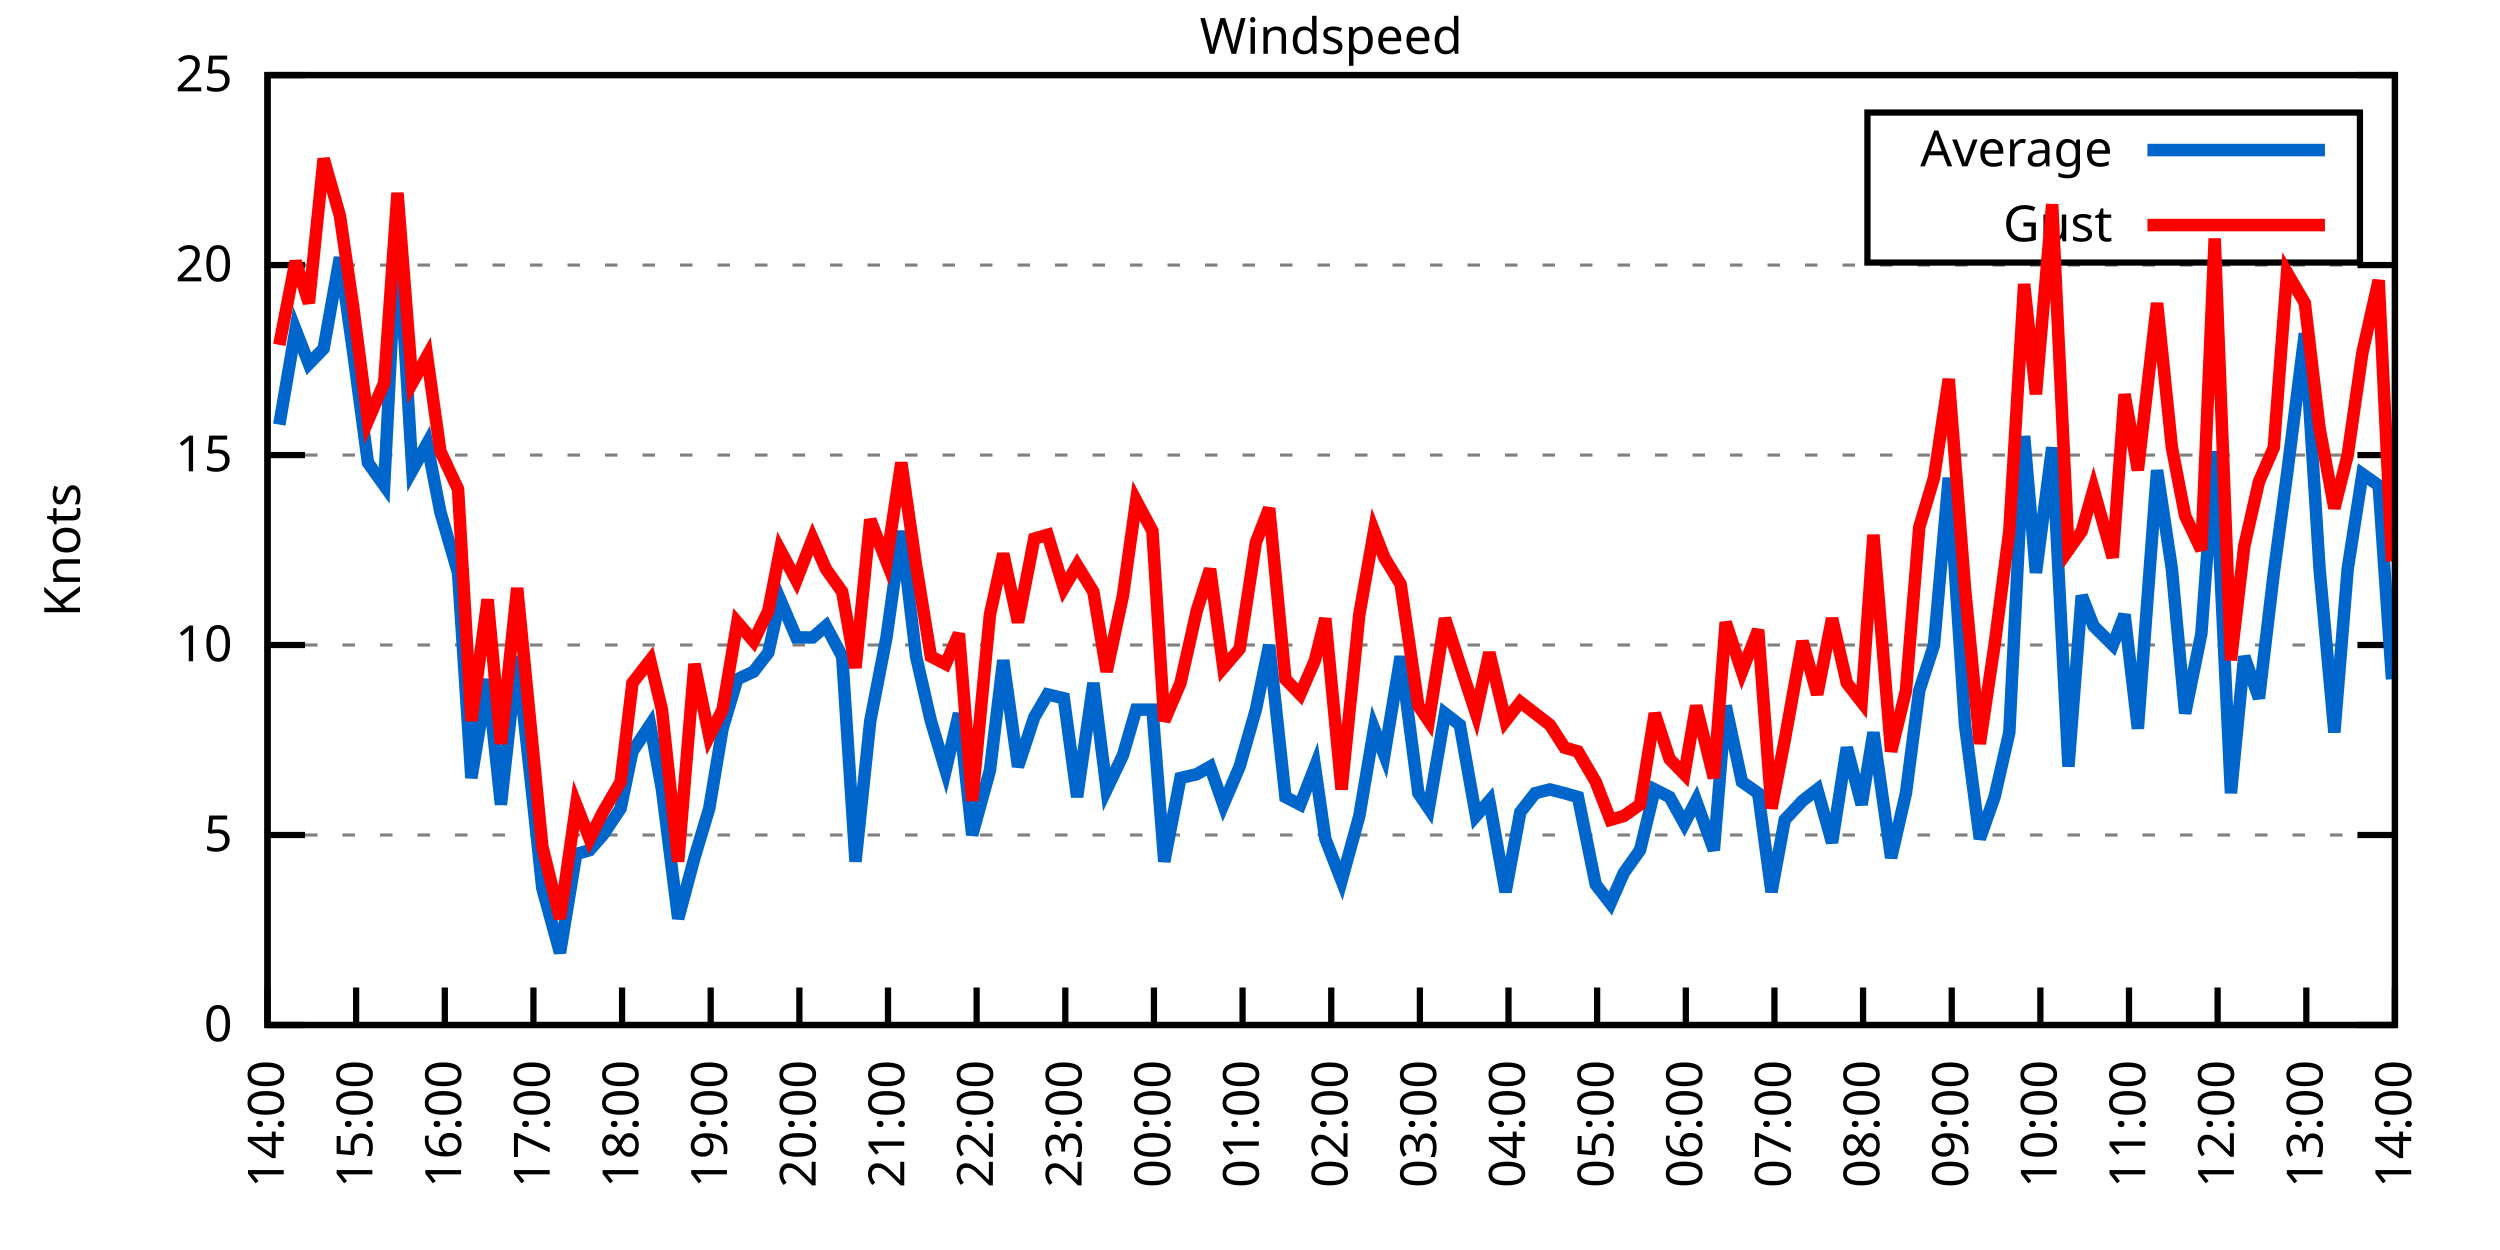
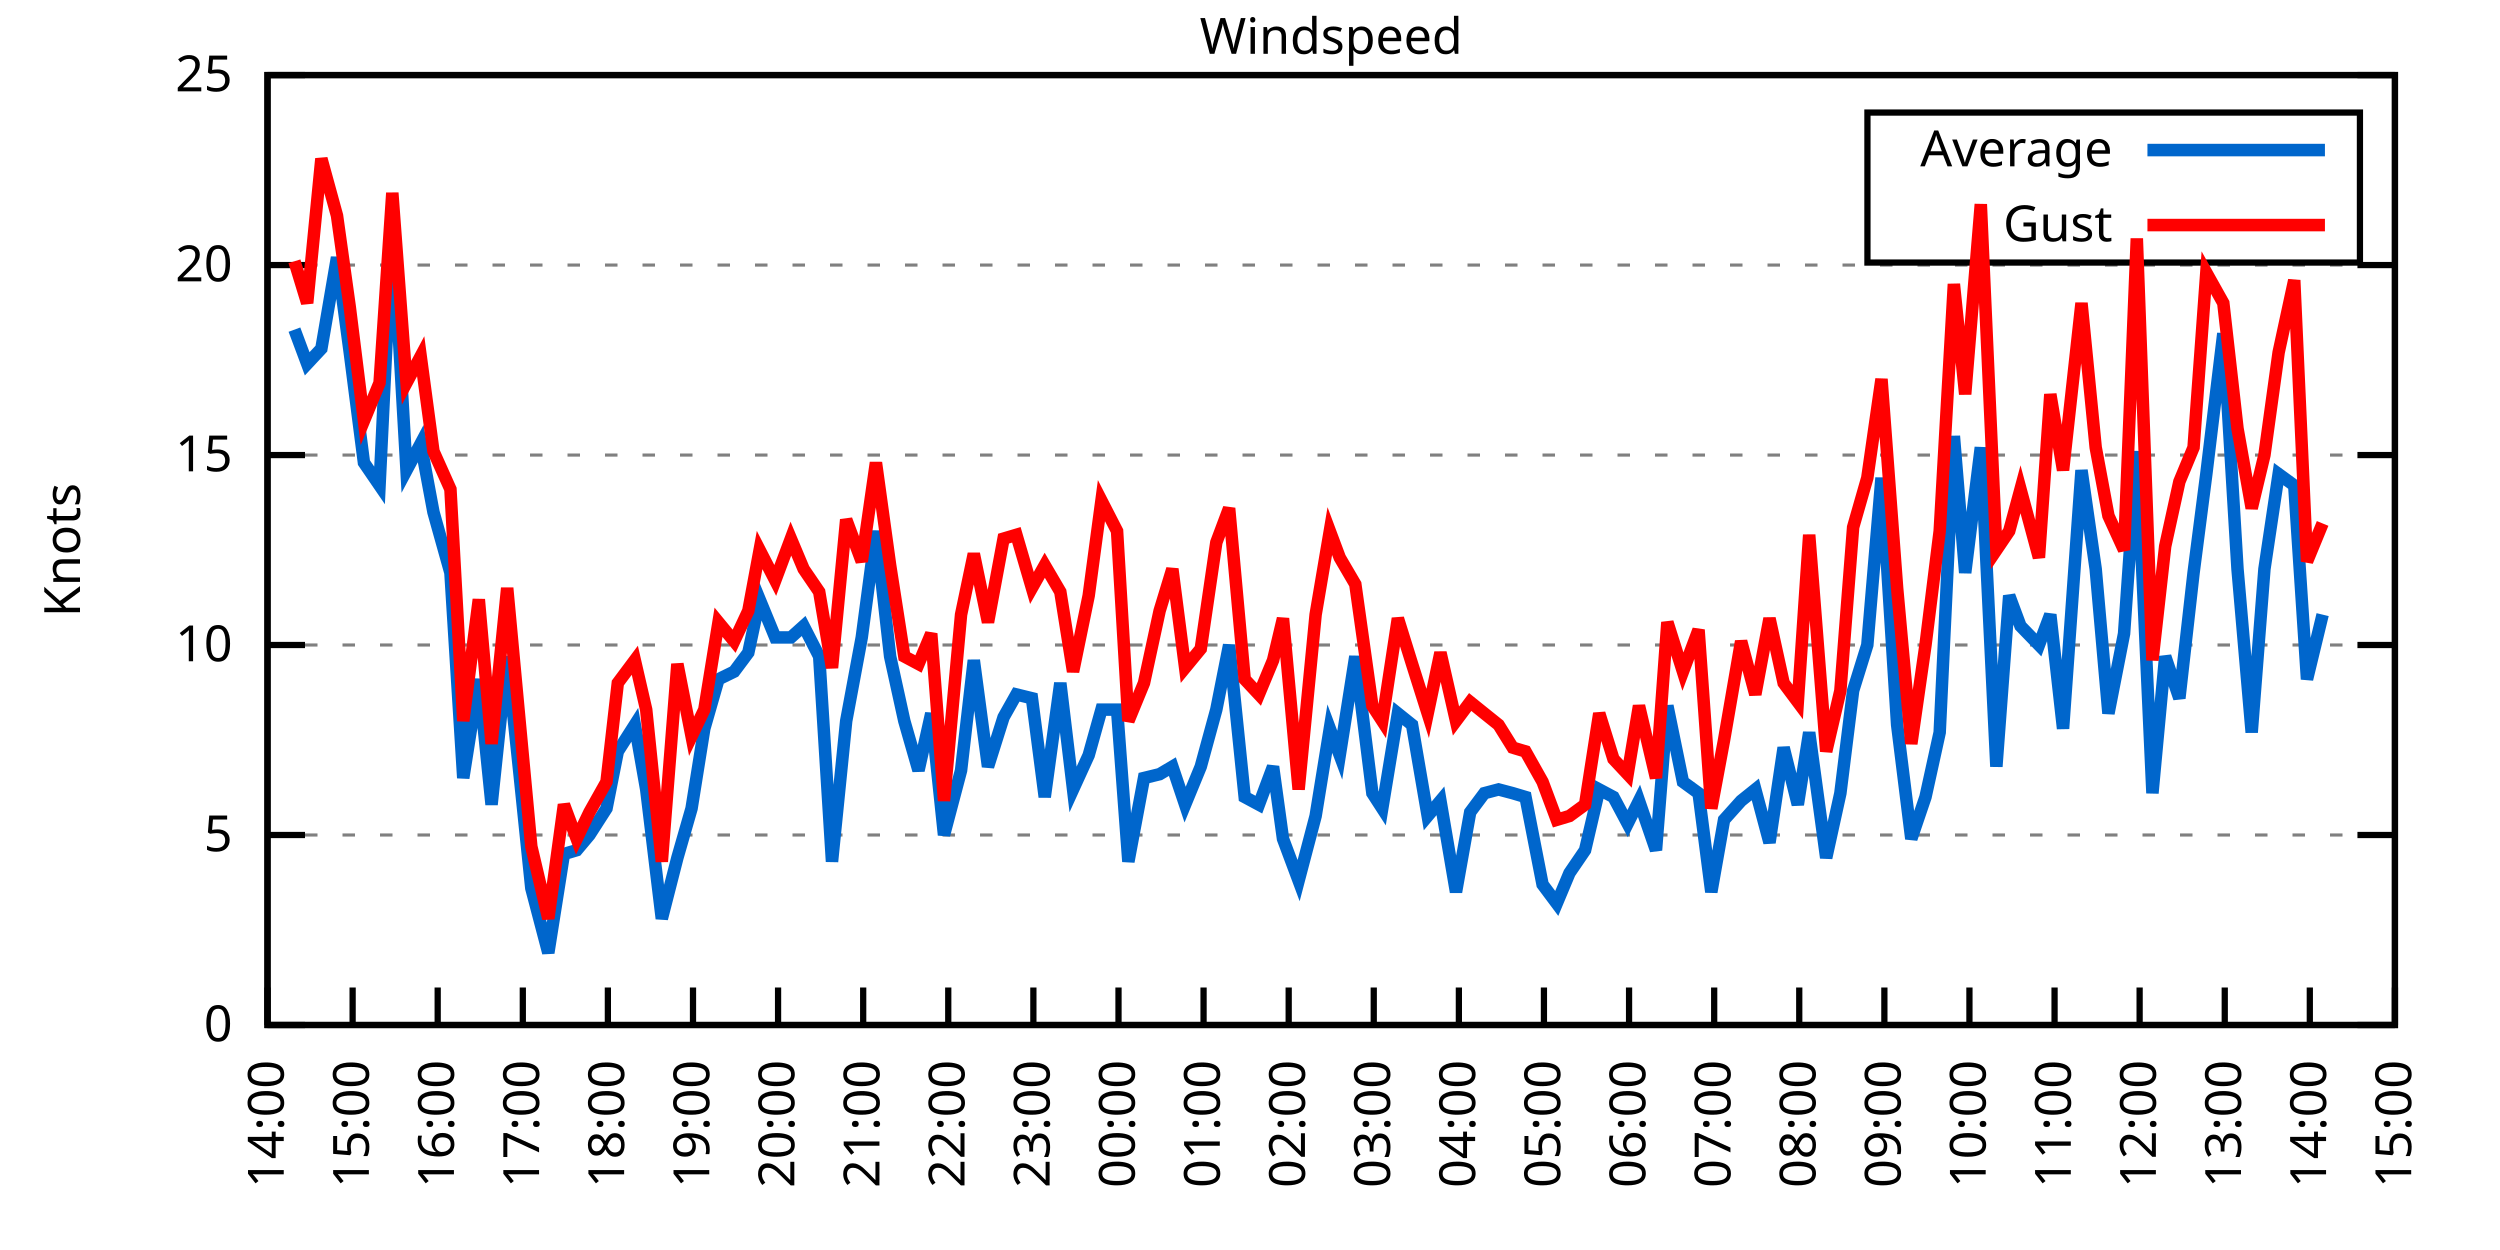
<svg xmlns="http://www.w3.org/2000/svg" xmlns:xlink="http://www.w3.org/1999/xlink" width="400" height="200" viewBox="0 0 400 200">
  <g id="gnuplot_canvas">
    <rect x="0" y="0" width="400" height="200" fill="none" />
    <defs>
      <circle id="gpDot" r="0.5" stroke-width="0.5" stroke="currentColor" />
      <path id="gpPt0" stroke-width="0.333" stroke="currentColor" d="M-1,0 h2 M0,-1 v2" />
      <path id="gpPt1" stroke-width="0.333" stroke="currentColor" d="M-1,-1 L1,1 M1,-1 L-1,1" />
      <path id="gpPt2" stroke-width="0.333" stroke="currentColor" d="M-1,0 L1,0 M0,-1 L0,1 M-1,-1 L1,1 M-1,1 L1,-1" />
      <rect id="gpPt3" stroke-width="0.333" stroke="currentColor" x="-1" y="-1" width="2" height="2" />
      <rect id="gpPt4" stroke-width="0.333" stroke="currentColor" fill="currentColor" x="-1" y="-1" width="2" height="2" />
      <circle id="gpPt5" stroke-width="0.333" stroke="currentColor" cx="0" cy="0" r="1" />
      <use xlink:href="#gpPt5" id="gpPt6" fill="currentColor" stroke="none" />
      <path id="gpPt7" stroke-width="0.333" stroke="currentColor" d="M0,-1.33 L-1.33,0.67 L1.33,0.67 z" />
      <use xlink:href="#gpPt7" id="gpPt8" fill="currentColor" stroke="none" />
      <use xlink:href="#gpPt7" id="gpPt9" stroke="currentColor" transform="rotate(180)" />
      <use xlink:href="#gpPt9" id="gpPt10" fill="currentColor" stroke="none" />
      <use xlink:href="#gpPt3" id="gpPt11" stroke="currentColor" transform="rotate(45)" />
      <use xlink:href="#gpPt11" id="gpPt12" fill="currentColor" stroke="none" />
      <path id="gpPt13" stroke-width="0.333" stroke="currentColor" d="M0,1.330 L1.265,0.411 L0.782,-1.067 L-0.782,-1.076 L-1.265,0.411 z" />
      <use xlink:href="#gpPt13" id="gpPt14" fill="currentColor" stroke="none" />
      <filter id="textbox" filterUnits="objectBoundingBox" x="0" y="0" height="1" width="1">
        <feFlood flood-color="white" flood-opacity="1" result="bgnd" />
        <feComposite in="SourceGraphic" in2="bgnd" operator="atop" />
      </filter>
      <filter id="greybox" filterUnits="objectBoundingBox" x="0" y="0" height="1" width="1">
        <feFlood flood-color="lightgrey" flood-opacity="1" result="grey" />
        <feComposite in="SourceGraphic" in2="grey" operator="atop" />
      </filter>
    </defs>
    <g fill="none" color="white" stroke="currentColor" stroke-width="1.00" stroke-linecap="butt" stroke-linejoin="miter">
</g>
    <g fill="none" color="black" stroke="currentColor" stroke-width="1.00" stroke-linecap="butt" stroke-linejoin="miter">
      <g stroke="none" shape-rendering="crispEdges">
        <polygon fill="rgb(255, 255, 255)" points="42.80,164.00 383.18,164.00 383.18,12.02 42.80,12.02 " />
      </g>
    </g>
    <g fill="none" color="black" stroke="currentColor" stroke-width="1.00" stroke-linecap="butt" stroke-linejoin="miter">
</g>
    <g fill="none" color="black" stroke="black" stroke-width="0.50" stroke-linecap="butt" stroke-linejoin="miter">
</g>
    <g fill="none" color="gray" stroke="currentColor" stroke-width="0.50" stroke-linecap="butt" stroke-linejoin="miter">
      <path stroke="gray" stroke-dasharray="2,4" class="gridline" d="M42.80,164.00 L383.19,164.00  " />
    </g>
    <g fill="none" color="gray" stroke="gray" stroke-width="1.00" stroke-linecap="butt" stroke-linejoin="miter">
</g>
    <g fill="none" color="black" stroke="currentColor" stroke-width="1.00" stroke-linecap="butt" stroke-linejoin="miter">
      <path stroke="black" d="M42.80,164.00 L48.80,164.00 M383.19,164.00 L377.19,164.00  " />
      <g transform="translate(37.20,166.60)" stroke="none" fill="black" font-family="Sans" font-size="8.00" text-anchor="end">
        <text>
          <tspan font-family="Sans"> 0</tspan>
        </text>
      </g>
    </g>
    <g fill="none" color="black" stroke="currentColor" stroke-width="1.00" stroke-linecap="butt" stroke-linejoin="miter">
</g>
    <g fill="none" color="black" stroke="black" stroke-width="0.50" stroke-linecap="butt" stroke-linejoin="miter">
</g>
    <g fill="none" color="gray" stroke="currentColor" stroke-width="0.50" stroke-linecap="butt" stroke-linejoin="miter">
      <path stroke="gray" stroke-dasharray="2,4" class="gridline" d="M42.80,133.60 L383.19,133.60  " />
    </g>
    <g fill="none" color="gray" stroke="gray" stroke-width="1.00" stroke-linecap="butt" stroke-linejoin="miter">
</g>
    <g fill="none" color="black" stroke="currentColor" stroke-width="1.00" stroke-linecap="butt" stroke-linejoin="miter">
      <path stroke="black" d="M42.80,133.60 L48.80,133.60 M383.19,133.60 L377.19,133.60  " />
      <g transform="translate(37.20,136.20)" stroke="none" fill="black" font-family="Sans" font-size="8.00" text-anchor="end">
        <text>
          <tspan font-family="Sans"> 5</tspan>
        </text>
      </g>
    </g>
    <g fill="none" color="black" stroke="currentColor" stroke-width="1.00" stroke-linecap="butt" stroke-linejoin="miter">
</g>
    <g fill="none" color="black" stroke="black" stroke-width="0.50" stroke-linecap="butt" stroke-linejoin="miter">
</g>
    <g fill="none" color="gray" stroke="currentColor" stroke-width="0.50" stroke-linecap="butt" stroke-linejoin="miter">
      <path stroke="gray" stroke-dasharray="2,4" class="gridline" d="M42.80,103.20 L383.19,103.20  " />
    </g>
    <g fill="none" color="gray" stroke="gray" stroke-width="1.00" stroke-linecap="butt" stroke-linejoin="miter">
</g>
    <g fill="none" color="black" stroke="currentColor" stroke-width="1.00" stroke-linecap="butt" stroke-linejoin="miter">
      <path stroke="black" d="M42.80,103.20 L48.80,103.20 M383.19,103.20 L377.19,103.20  " />
      <g transform="translate(37.20,105.80)" stroke="none" fill="black" font-family="Sans" font-size="8.00" text-anchor="end">
        <text>
          <tspan font-family="Sans"> 10</tspan>
        </text>
      </g>
    </g>
    <g fill="none" color="black" stroke="currentColor" stroke-width="1.00" stroke-linecap="butt" stroke-linejoin="miter">
</g>
    <g fill="none" color="black" stroke="black" stroke-width="0.50" stroke-linecap="butt" stroke-linejoin="miter">
</g>
    <g fill="none" color="gray" stroke="currentColor" stroke-width="0.50" stroke-linecap="butt" stroke-linejoin="miter">
      <path stroke="gray" stroke-dasharray="2,4" class="gridline" d="M42.80,72.81 L383.19,72.81  " />
    </g>
    <g fill="none" color="gray" stroke="gray" stroke-width="1.00" stroke-linecap="butt" stroke-linejoin="miter">
</g>
    <g fill="none" color="black" stroke="currentColor" stroke-width="1.00" stroke-linecap="butt" stroke-linejoin="miter">
      <path stroke="black" d="M42.80,72.81 L48.80,72.81 M383.19,72.81 L377.19,72.81  " />
      <g transform="translate(37.20,75.41)" stroke="none" fill="black" font-family="Sans" font-size="8.00" text-anchor="end">
        <text>
          <tspan font-family="Sans"> 15</tspan>
        </text>
      </g>
    </g>
    <g fill="none" color="black" stroke="currentColor" stroke-width="1.00" stroke-linecap="butt" stroke-linejoin="miter">
</g>
    <g fill="none" color="black" stroke="black" stroke-width="0.50" stroke-linecap="butt" stroke-linejoin="miter">
</g>
    <g fill="none" color="gray" stroke="currentColor" stroke-width="0.50" stroke-linecap="butt" stroke-linejoin="miter">
      <path stroke="gray" stroke-dasharray="2,4" class="gridline" d="M42.80,42.41 L383.19,42.41  " />
    </g>
    <g fill="none" color="gray" stroke="gray" stroke-width="1.00" stroke-linecap="butt" stroke-linejoin="miter">
</g>
    <g fill="none" color="black" stroke="currentColor" stroke-width="1.00" stroke-linecap="butt" stroke-linejoin="miter">
      <path stroke="black" d="M42.80,42.41 L48.80,42.41 M383.19,42.41 L377.19,42.41  " />
      <g transform="translate(37.20,45.01)" stroke="none" fill="black" font-family="Sans" font-size="8.00" text-anchor="end">
        <text>
          <tspan font-family="Sans"> 20</tspan>
        </text>
      </g>
    </g>
    <g fill="none" color="black" stroke="currentColor" stroke-width="1.00" stroke-linecap="butt" stroke-linejoin="miter">
</g>
    <g fill="none" color="black" stroke="black" stroke-width="0.50" stroke-linecap="butt" stroke-linejoin="miter">
</g>
    <g fill="none" color="gray" stroke="currentColor" stroke-width="0.50" stroke-linecap="butt" stroke-linejoin="miter">
      <path stroke="gray" stroke-dasharray="2,4" class="gridline" d="M42.80,12.01 L383.19,12.01  " />
    </g>
    <g fill="none" color="gray" stroke="gray" stroke-width="1.00" stroke-linecap="butt" stroke-linejoin="miter">
</g>
    <g fill="none" color="black" stroke="currentColor" stroke-width="1.00" stroke-linecap="butt" stroke-linejoin="miter">
      <path stroke="black" d="M42.80,12.01 L48.80,12.01 M383.19,12.01 L377.19,12.01  " />
      <g transform="translate(37.20,14.61)" stroke="none" fill="black" font-family="Sans" font-size="8.00" text-anchor="end">
        <text>
          <tspan font-family="Sans"> 25</tspan>
        </text>
      </g>
    </g>
    <g fill="none" color="black" stroke="currentColor" stroke-width="1.00" stroke-linecap="butt" stroke-linejoin="miter">
      <path stroke="black" d="M42.80,164.00 L42.80,158.00  " />
      <g transform="translate(45.40,169.60) rotate(270.00)" stroke="none" fill="black" font-family="Sans" font-size="8.00" text-anchor="end">
        <text>
          <tspan font-family="Sans">14:00</tspan>
        </text>
      </g>
    </g>
    <g fill="none" color="black" stroke="currentColor" stroke-width="1.00" stroke-linecap="butt" stroke-linejoin="miter">
-       <path stroke="black" d="M56.98,164.00 L56.98,158.00  " />
-       <g transform="translate(59.58,169.60) rotate(270.00)" stroke="none" fill="black" font-family="Sans" font-size="8.00" text-anchor="end">
+       <path stroke="black" d="M56.42,164.00 L56.42,158.00  " />
+       <g transform="translate(59.02,169.60) rotate(270.00)" stroke="none" fill="black" font-family="Sans" font-size="8.00" text-anchor="end">
        <text>
          <tspan font-family="Sans">15:00</tspan>
        </text>
      </g>
    </g>
    <g fill="none" color="black" stroke="currentColor" stroke-width="1.00" stroke-linecap="butt" stroke-linejoin="miter">
-       <path stroke="black" d="M71.17,164.00 L71.17,158.00  " />
-       <g transform="translate(73.77,169.60) rotate(270.00)" stroke="none" fill="black" font-family="Sans" font-size="8.00" text-anchor="end">
+       <path stroke="black" d="M70.03,164.00 L70.03,158.00  " />
+       <g transform="translate(72.63,169.60) rotate(270.00)" stroke="none" fill="black" font-family="Sans" font-size="8.00" text-anchor="end">
        <text>
          <tspan font-family="Sans">16:00</tspan>
        </text>
      </g>
    </g>
    <g fill="none" color="black" stroke="currentColor" stroke-width="1.00" stroke-linecap="butt" stroke-linejoin="miter">
-       <path stroke="black" d="M85.35,164.00 L85.35,158.00  " />
-       <g transform="translate(87.95,169.60) rotate(270.00)" stroke="none" fill="black" font-family="Sans" font-size="8.00" text-anchor="end">
+       <path stroke="black" d="M83.65,164.00 L83.65,158.00  " />
+       <g transform="translate(86.25,169.60) rotate(270.00)" stroke="none" fill="black" font-family="Sans" font-size="8.00" text-anchor="end">
        <text>
          <tspan font-family="Sans">17:00</tspan>
        </text>
      </g>
    </g>
    <g fill="none" color="black" stroke="currentColor" stroke-width="1.00" stroke-linecap="butt" stroke-linejoin="miter">
-       <path stroke="black" d="M99.53,164.00 L99.53,158.00  " />
-       <g transform="translate(102.13,169.60) rotate(270.00)" stroke="none" fill="black" font-family="Sans" font-size="8.00" text-anchor="end">
+       <path stroke="black" d="M97.26,164.00 L97.26,158.00  " />
+       <g transform="translate(99.86,169.60) rotate(270.00)" stroke="none" fill="black" font-family="Sans" font-size="8.00" text-anchor="end">
        <text>
          <tspan font-family="Sans">18:00</tspan>
        </text>
      </g>
    </g>
    <g fill="none" color="black" stroke="currentColor" stroke-width="1.00" stroke-linecap="butt" stroke-linejoin="miter">
-       <path stroke="black" d="M113.71,164.00 L113.71,158.00  " />
-       <g transform="translate(116.31,169.60) rotate(270.00)" stroke="none" fill="black" font-family="Sans" font-size="8.00" text-anchor="end">
+       <path stroke="black" d="M110.88,164.00 L110.88,158.00  " />
+       <g transform="translate(113.48,169.60) rotate(270.00)" stroke="none" fill="black" font-family="Sans" font-size="8.00" text-anchor="end">
        <text>
          <tspan font-family="Sans">19:00</tspan>
        </text>
      </g>
    </g>
    <g fill="none" color="black" stroke="currentColor" stroke-width="1.00" stroke-linecap="butt" stroke-linejoin="miter">
-       <path stroke="black" d="M127.90,164.00 L127.90,158.00  " />
-       <g transform="translate(130.50,169.60) rotate(270.00)" stroke="none" fill="black" font-family="Sans" font-size="8.00" text-anchor="end">
+       <path stroke="black" d="M124.49,164.00 L124.49,158.00  " />
+       <g transform="translate(127.09,169.60) rotate(270.00)" stroke="none" fill="black" font-family="Sans" font-size="8.00" text-anchor="end">
        <text>
          <tspan font-family="Sans">20:00</tspan>
        </text>
      </g>
    </g>
    <g fill="none" color="black" stroke="currentColor" stroke-width="1.00" stroke-linecap="butt" stroke-linejoin="miter">
-       <path stroke="black" d="M142.08,164.00 L142.08,158.00  " />
-       <g transform="translate(144.68,169.60) rotate(270.00)" stroke="none" fill="black" font-family="Sans" font-size="8.00" text-anchor="end">
+       <path stroke="black" d="M138.11,164.00 L138.11,158.00  " />
+       <g transform="translate(140.71,169.60) rotate(270.00)" stroke="none" fill="black" font-family="Sans" font-size="8.00" text-anchor="end">
        <text>
          <tspan font-family="Sans">21:00</tspan>
        </text>
      </g>
    </g>
    <g fill="none" color="black" stroke="currentColor" stroke-width="1.00" stroke-linecap="butt" stroke-linejoin="miter">
-       <path stroke="black" d="M156.26,164.00 L156.26,158.00  " />
-       <g transform="translate(158.86,169.60) rotate(270.00)" stroke="none" fill="black" font-family="Sans" font-size="8.00" text-anchor="end">
+       <path stroke="black" d="M151.72,164.00 L151.72,158.00  " />
+       <g transform="translate(154.32,169.60) rotate(270.00)" stroke="none" fill="black" font-family="Sans" font-size="8.00" text-anchor="end">
        <text>
          <tspan font-family="Sans">22:00</tspan>
        </text>
      </g>
    </g>
    <g fill="none" color="black" stroke="currentColor" stroke-width="1.00" stroke-linecap="butt" stroke-linejoin="miter">
-       <path stroke="black" d="M170.45,164.00 L170.45,158.00  " />
-       <g transform="translate(173.05,169.60) rotate(270.00)" stroke="none" fill="black" font-family="Sans" font-size="8.00" text-anchor="end">
+       <path stroke="black" d="M165.34,164.00 L165.34,158.00  " />
+       <g transform="translate(167.94,169.60) rotate(270.00)" stroke="none" fill="black" font-family="Sans" font-size="8.00" text-anchor="end">
        <text>
          <tspan font-family="Sans">23:00</tspan>
        </text>
      </g>
    </g>
    <g fill="none" color="black" stroke="currentColor" stroke-width="1.00" stroke-linecap="butt" stroke-linejoin="miter">
-       <path stroke="black" d="M184.63,164.00 L184.63,158.00  " />
-       <g transform="translate(187.23,169.60) rotate(270.00)" stroke="none" fill="black" font-family="Sans" font-size="8.00" text-anchor="end">
+       <path stroke="black" d="M178.96,164.00 L178.96,158.00  " />
+       <g transform="translate(181.56,169.60) rotate(270.00)" stroke="none" fill="black" font-family="Sans" font-size="8.00" text-anchor="end">
        <text>
          <tspan font-family="Sans">00:00</tspan>
        </text>
      </g>
    </g>
    <g fill="none" color="black" stroke="currentColor" stroke-width="1.00" stroke-linecap="butt" stroke-linejoin="miter">
-       <path stroke="black" d="M198.81,164.00 L198.81,158.00  " />
-       <g transform="translate(201.41,169.60) rotate(270.00)" stroke="none" fill="black" font-family="Sans" font-size="8.00" text-anchor="end">
+       <path stroke="black" d="M192.57,164.00 L192.57,158.00  " />
+       <g transform="translate(195.17,169.60) rotate(270.00)" stroke="none" fill="black" font-family="Sans" font-size="8.00" text-anchor="end">
        <text>
          <tspan font-family="Sans">01:00</tspan>
        </text>
      </g>
    </g>
    <g fill="none" color="black" stroke="currentColor" stroke-width="1.00" stroke-linecap="butt" stroke-linejoin="miter">
-       <path stroke="black" d="M213.00,164.00 L213.00,158.00  " />
-       <g transform="translate(215.60,169.60) rotate(270.00)" stroke="none" fill="black" font-family="Sans" font-size="8.00" text-anchor="end">
+       <path stroke="black" d="M206.19,164.00 L206.19,158.00  " />
+       <g transform="translate(208.79,169.60) rotate(270.00)" stroke="none" fill="black" font-family="Sans" font-size="8.00" text-anchor="end">
        <text>
          <tspan font-family="Sans">02:00</tspan>
        </text>
      </g>
    </g>
    <g fill="none" color="black" stroke="currentColor" stroke-width="1.00" stroke-linecap="butt" stroke-linejoin="miter">
-       <path stroke="black" d="M227.18,164.00 L227.18,158.00  " />
-       <g transform="translate(229.78,169.60) rotate(270.00)" stroke="none" fill="black" font-family="Sans" font-size="8.00" text-anchor="end">
+       <path stroke="black" d="M219.80,164.00 L219.80,158.00  " />
+       <g transform="translate(222.40,169.60) rotate(270.00)" stroke="none" fill="black" font-family="Sans" font-size="8.00" text-anchor="end">
        <text>
          <tspan font-family="Sans">03:00</tspan>
        </text>
      </g>
    </g>
    <g fill="none" color="black" stroke="currentColor" stroke-width="1.00" stroke-linecap="butt" stroke-linejoin="miter">
-       <path stroke="black" d="M241.36,164.00 L241.36,158.00  " />
-       <g transform="translate(243.96,169.60) rotate(270.00)" stroke="none" fill="black" font-family="Sans" font-size="8.00" text-anchor="end">
+       <path stroke="black" d="M233.42,164.00 L233.42,158.00  " />
+       <g transform="translate(236.02,169.60) rotate(270.00)" stroke="none" fill="black" font-family="Sans" font-size="8.00" text-anchor="end">
        <text>
          <tspan font-family="Sans">04:00</tspan>
        </text>
      </g>
    </g>
    <g fill="none" color="black" stroke="currentColor" stroke-width="1.00" stroke-linecap="butt" stroke-linejoin="miter">
-       <path stroke="black" d="M255.54,164.00 L255.54,158.00  " />
-       <g transform="translate(258.14,169.60) rotate(270.00)" stroke="none" fill="black" font-family="Sans" font-size="8.00" text-anchor="end">
+       <path stroke="black" d="M247.03,164.00 L247.03,158.00  " />
+       <g transform="translate(249.63,169.60) rotate(270.00)" stroke="none" fill="black" font-family="Sans" font-size="8.00" text-anchor="end">
        <text>
          <tspan font-family="Sans">05:00</tspan>
        </text>
      </g>
    </g>
    <g fill="none" color="black" stroke="currentColor" stroke-width="1.00" stroke-linecap="butt" stroke-linejoin="miter">
-       <path stroke="black" d="M269.73,164.00 L269.73,158.00  " />
-       <g transform="translate(272.33,169.60) rotate(270.00)" stroke="none" fill="black" font-family="Sans" font-size="8.00" text-anchor="end">
+       <path stroke="black" d="M260.65,164.00 L260.65,158.00  " />
+       <g transform="translate(263.25,169.60) rotate(270.00)" stroke="none" fill="black" font-family="Sans" font-size="8.00" text-anchor="end">
        <text>
          <tspan font-family="Sans">06:00</tspan>
        </text>
      </g>
    </g>
    <g fill="none" color="black" stroke="currentColor" stroke-width="1.00" stroke-linecap="butt" stroke-linejoin="miter">
-       <path stroke="black" d="M283.91,164.00 L283.91,158.00  " />
-       <g transform="translate(286.51,169.60) rotate(270.00)" stroke="none" fill="black" font-family="Sans" font-size="8.00" text-anchor="end">
+       <path stroke="black" d="M274.27,164.00 L274.27,158.00  " />
+       <g transform="translate(276.87,169.60) rotate(270.00)" stroke="none" fill="black" font-family="Sans" font-size="8.00" text-anchor="end">
        <text>
          <tspan font-family="Sans">07:00</tspan>
        </text>
      </g>
    </g>
    <g fill="none" color="black" stroke="currentColor" stroke-width="1.00" stroke-linecap="butt" stroke-linejoin="miter">
-       <path stroke="black" d="M298.09,164.00 L298.09,158.00  " />
-       <g transform="translate(300.69,169.60) rotate(270.00)" stroke="none" fill="black" font-family="Sans" font-size="8.00" text-anchor="end">
+       <path stroke="black" d="M287.88,164.00 L287.88,158.00  " />
+       <g transform="translate(290.48,169.60) rotate(270.00)" stroke="none" fill="black" font-family="Sans" font-size="8.00" text-anchor="end">
        <text>
          <tspan font-family="Sans">08:00</tspan>
        </text>
      </g>
    </g>
    <g fill="none" color="black" stroke="currentColor" stroke-width="1.00" stroke-linecap="butt" stroke-linejoin="miter">
-       <path stroke="black" d="M312.28,164.00 L312.28,158.00  " />
-       <g transform="translate(314.88,169.60) rotate(270.00)" stroke="none" fill="black" font-family="Sans" font-size="8.00" text-anchor="end">
+       <path stroke="black" d="M301.50,164.00 L301.50,158.00  " />
+       <g transform="translate(304.10,169.60) rotate(270.00)" stroke="none" fill="black" font-family="Sans" font-size="8.00" text-anchor="end">
        <text>
          <tspan font-family="Sans">09:00</tspan>
        </text>
      </g>
    </g>
    <g fill="none" color="black" stroke="currentColor" stroke-width="1.00" stroke-linecap="butt" stroke-linejoin="miter">
-       <path stroke="black" d="M326.46,164.00 L326.46,158.00  " />
-       <g transform="translate(329.06,169.60) rotate(270.00)" stroke="none" fill="black" font-family="Sans" font-size="8.00" text-anchor="end">
+       <path stroke="black" d="M315.11,164.00 L315.11,158.00  " />
+       <g transform="translate(317.71,169.60) rotate(270.00)" stroke="none" fill="black" font-family="Sans" font-size="8.00" text-anchor="end">
        <text>
          <tspan font-family="Sans">10:00</tspan>
        </text>
      </g>
    </g>
    <g fill="none" color="black" stroke="currentColor" stroke-width="1.00" stroke-linecap="butt" stroke-linejoin="miter">
-       <path stroke="black" d="M340.64,164.00 L340.64,158.00  " />
-       <g transform="translate(343.24,169.60) rotate(270.00)" stroke="none" fill="black" font-family="Sans" font-size="8.00" text-anchor="end">
+       <path stroke="black" d="M328.73,164.00 L328.73,158.00  " />
+       <g transform="translate(331.33,169.60) rotate(270.00)" stroke="none" fill="black" font-family="Sans" font-size="8.00" text-anchor="end">
        <text>
          <tspan font-family="Sans">11:00</tspan>
        </text>
      </g>
    </g>
    <g fill="none" color="black" stroke="currentColor" stroke-width="1.00" stroke-linecap="butt" stroke-linejoin="miter">
-       <path stroke="black" d="M354.82,164.00 L354.82,158.00  " />
-       <g transform="translate(357.42,169.60) rotate(270.00)" stroke="none" fill="black" font-family="Sans" font-size="8.00" text-anchor="end">
+       <path stroke="black" d="M342.34,164.00 L342.34,158.00  " />
+       <g transform="translate(344.94,169.60) rotate(270.00)" stroke="none" fill="black" font-family="Sans" font-size="8.00" text-anchor="end">
        <text>
          <tspan font-family="Sans">12:00</tspan>
        </text>
      </g>
    </g>
    <g fill="none" color="black" stroke="currentColor" stroke-width="1.00" stroke-linecap="butt" stroke-linejoin="miter">
-       <path stroke="black" d="M369.01,164.00 L369.01,158.00  " />
-       <g transform="translate(371.61,169.60) rotate(270.00)" stroke="none" fill="black" font-family="Sans" font-size="8.00" text-anchor="end">
+       <path stroke="black" d="M355.96,164.00 L355.96,158.00  " />
+       <g transform="translate(358.56,169.60) rotate(270.00)" stroke="none" fill="black" font-family="Sans" font-size="8.00" text-anchor="end">
        <text>
          <tspan font-family="Sans">13:00</tspan>
+         </text>
+       </g>
+     </g>
+     <g fill="none" color="black" stroke="currentColor" stroke-width="1.00" stroke-linecap="butt" stroke-linejoin="miter">
+       <path stroke="black" d="M369.57,164.00 L369.57,158.00  " />
+       <g transform="translate(372.17,169.60) rotate(270.00)" stroke="none" fill="black" font-family="Sans" font-size="8.00" text-anchor="end">
+         <text>
+           <tspan font-family="Sans">14:00</tspan>
        </text>
      </g>
    </g>
    <g fill="none" color="black" stroke="currentColor" stroke-width="1.00" stroke-linecap="butt" stroke-linejoin="miter">
      <path stroke="black" d="M383.19,164.00 L383.19,158.00  " />
      <g transform="translate(385.79,169.60) rotate(270.00)" stroke="none" fill="black" font-family="Sans" font-size="8.00" text-anchor="end">
        <text>
-           <tspan font-family="Sans">14:00</tspan>
+           <tspan font-family="Sans">15:00</tspan>
        </text>
      </g>
    </g>
    <g fill="none" color="black" stroke="currentColor" stroke-width="1.00" stroke-linecap="butt" stroke-linejoin="miter">
</g>
    <g fill="none" color="black" stroke="currentColor" stroke-width="1.00" stroke-linecap="butt" stroke-linejoin="miter">
      <path stroke="black" d="M42.80,12.01 L42.80,164.00 L383.19,164.00 L383.19,12.01 L42.80,12.01 Z  " />
    </g>
    <g fill="none" color="black" stroke="currentColor" stroke-width="1.00" stroke-linecap="butt" stroke-linejoin="miter">
</g>
    <g fill="none" color="black" stroke="currentColor" stroke-width="1.00" stroke-linecap="butt" stroke-linejoin="miter">
      <path stroke="black" d="M298.79,42.01 L298.79,18.01 L377.59,18.01 L377.59,42.01 L298.79,42.01 Z  " />
    </g>
    <g id="Windspeed_plot_1">
      <g fill="none" color="white" stroke="black" stroke-width="2.00" stroke-linecap="butt" stroke-linejoin="miter">
</g>
      <g fill="none" color="black" stroke="currentColor" stroke-width="2.00" stroke-linecap="butt" stroke-linejoin="miter">
        <g transform="translate(337.99,26.61)" stroke="none" fill="black" font-family="Sans" font-size="8.00" text-anchor="end">
          <text>
            <tspan font-family="Sans">Average</tspan>
          </text>
        </g>
      </g>
      <g fill="none" color="black" stroke="currentColor" stroke-width="2.00" stroke-linecap="butt" stroke-linejoin="miter">
-         <path stroke="rgb(  0, 102, 204)" d="M343.59,24.01 L371.99,24.01 M44.69,67.94 L47.29,52.74 L49.42,58.21 L51.78,55.78 L54.38,41.19 L56.51,56.39   L58.87,74.02 L61.47,77.67 L63.60,35.72 L65.97,75.24 L68.33,70.98 L70.46,81.93 L73.29,91.65 L75.42,124.48   L78.02,108.68 L80.15,128.74 L82.75,105.03 L84.88,124.48 L86.77,142.11 L89.60,152.45 L92.20,136.64 L94.33,136.03   L96.46,133.60 L99.30,129.35 L101.19,120.23 L104.02,115.97 L105.91,126.31 L108.51,146.98 L111.11,137.25 L113.48,129.35   L115.61,116.58 L117.97,108.68 L120.57,107.46 L122.93,104.42 L124.82,95.91 L127.42,101.99 L130.02,101.99 L132.15,100.16   L134.75,105.03 L136.88,137.86 L139.24,115.36 L141.84,101.99 L144.21,84.97 L146.57,105.03 L148.94,115.36 L151.30,123.27   L153.43,114.15 L155.55,133.60 L158.39,123.27 L160.52,105.64 L162.88,122.66 L165.48,114.76 L167.61,111.11 L170.21,111.72   L172.34,127.52 L174.94,109.28 L177.06,126.31 L179.67,120.83 L181.79,113.54 L184.39,113.54 L186.28,137.86 L188.88,124.48   L191.48,123.87 L193.61,122.66 L195.74,128.74 L198.34,122.66 L200.94,113.54 L203.07,103.20 L205.67,127.52 L208.03,128.74   L210.39,122.66 L212.05,134.21 L214.65,140.90 L217.49,130.56 L219.85,116.58 L221.50,120.83 L224.10,105.03 L226.94,126.91   L228.60,129.35 L231.20,114.15 L233.56,115.97 L236.16,130.56 L238.29,128.13 L240.89,142.72 L243.25,129.95 L245.62,126.91   L247.98,126.31 L250.34,126.91 L252.47,127.52 L255.31,141.51 L257.67,144.55 L259.80,139.68 L262.40,136.03 L264.76,126.31   L267.13,127.52 L269.49,131.78 L271.38,128.13 L274.22,136.03 L276.11,112.93 L278.71,125.09 L281.31,126.91 L283.44,142.72   L285.56,131.17 L288.40,128.13 L290.76,126.31 L293.13,134.82 L295.49,119.62 L297.86,128.74 L299.75,117.19 L302.58,137.25   L304.95,126.91 L307.08,110.50 L309.44,103.20 L311.80,76.45 L314.40,115.97 L316.77,134.21 L319.13,127.52 L321.49,117.19   L323.86,69.77 L325.75,91.65 L328.35,71.59 L330.95,122.66 L333.08,95.30 L334.97,100.16 L338.04,103.20 L339.93,98.34   L342.06,116.58 L345.13,75.24 L347.50,91.04 L349.62,114.15 L352.22,101.38 L354.35,72.20 L356.95,126.91 L359.08,105.03   L361.44,111.72 L363.81,91.65 L365.93,75.85 L368.77,53.35 L371.13,91.04 L373.50,117.19 L375.63,91.04 L377.99,75.85   L380.59,77.67 L382.72,108.68  " />
+         <path stroke="rgb(  0, 102, 204)" d="M343.59,24.01 L371.99,24.01 M47.11,52.74 L49.15,58.21 L51.42,55.78 L53.92,41.19 L55.96,56.39 L58.23,74.02   L60.73,77.67 L62.77,35.72 L65.04,75.24 L67.31,70.98 L69.35,81.93 L72.07,91.65 L74.12,124.48 L76.61,108.68   L78.65,128.74 L81.15,105.03 L83.19,124.48 L85.01,142.11 L87.73,152.45 L90.23,136.64 L92.27,136.03 L94.31,133.60   L97.04,129.35 L98.85,120.23 L101.57,115.97 L103.39,126.31 L105.89,146.98 L108.38,137.25 L110.65,129.35 L112.69,116.58   L114.96,108.68 L117.46,107.46 L119.73,104.42 L121.54,95.91 L124.04,101.99 L126.54,101.99 L128.58,100.16 L131.07,105.03   L133.12,137.86 L135.39,115.36 L137.88,101.99 L140.15,84.97 L142.42,105.03 L144.69,115.36 L146.96,123.27 L149.00,114.15   L151.04,133.60 L153.77,123.27 L155.81,105.64 L158.08,122.66 L160.57,114.76 L162.62,111.11 L165.11,111.72 L167.16,127.52   L169.65,109.28 L171.69,126.31 L174.19,120.83 L176.23,113.54 L178.73,113.54 L180.54,137.86 L183.04,124.48 L185.54,123.87   L187.58,122.66 L189.62,128.74 L192.12,122.66 L194.61,113.54 L196.66,103.20 L199.15,127.52 L201.42,128.74 L203.69,122.66   L205.28,134.21 L207.78,140.90 L210.50,130.56 L212.77,116.58 L214.36,120.83 L216.85,105.03 L219.58,126.91 L221.16,129.35   L223.66,114.15 L225.93,115.97 L228.43,130.56 L230.47,128.13 L232.96,142.72 L235.23,129.95 L237.50,126.91 L239.77,126.31   L242.04,126.91 L244.08,127.52 L246.81,141.51 L249.08,144.55 L251.12,139.68 L253.61,136.03 L255.88,126.31 L258.15,127.52   L260.42,131.78 L262.24,128.13 L264.96,136.03 L266.78,112.93 L269.27,125.09 L271.77,126.91 L273.81,142.72 L275.85,131.17   L278.58,128.13 L280.85,126.31 L283.12,134.82 L285.38,119.62 L287.65,128.74 L289.47,117.19 L292.19,137.25 L294.46,126.91   L296.50,110.50 L298.77,103.20 L301.04,76.45 L303.54,115.97 L305.81,134.21 L308.08,127.52 L310.35,117.19 L312.62,69.77   L314.43,91.65 L316.93,71.59 L319.42,122.66 L321.47,95.30 L323.28,100.16 L326.23,103.20 L328.05,98.34 L330.09,116.58   L333.04,75.24 L335.31,91.04 L337.35,114.15 L339.85,101.38 L341.89,72.20 L344.39,126.91 L346.43,105.03 L348.70,111.72   L350.97,91.65 L353.01,75.85 L355.73,53.35 L358.00,91.04 L360.27,117.19 L362.31,91.04 L364.58,75.85 L367.08,77.67   L369.12,108.68 L371.62,98.34  " />
      </g>
    </g>
    <g id="Windspeed_plot_2">
      <g fill="none" color="black" stroke="currentColor" stroke-width="2.00" stroke-linecap="butt" stroke-linejoin="miter">
        <g transform="translate(337.99,38.61)" stroke="none" fill="black" font-family="Sans" font-size="8.00" text-anchor="end">
          <text>
            <tspan font-family="Sans">Gust</tspan>
          </text>
        </g>
      </g>
      <g fill="none" color="black" stroke="currentColor" stroke-width="2.00" stroke-linecap="butt" stroke-linejoin="miter">
-         <path stroke="rgb(255,   0,   0)" d="M343.59,36.01 L371.99,36.01 M44.69,55.18 L47.29,41.80 L49.42,48.49 L51.78,25.39 L54.38,34.50 L56.51,49.10   L58.87,67.33 L61.47,61.25 L63.60,30.86 L65.97,61.25 L68.33,57.00 L70.46,72.20 L73.29,78.28 L75.42,115.36   L78.02,95.91 L80.15,119.01 L82.75,94.08 L84.88,115.97 L86.77,135.43 L89.60,146.98 L92.20,128.74 L94.33,134.21   L96.46,129.95 L99.30,125.09 L101.19,109.28 L104.02,105.64 L105.91,113.54 L108.51,137.86 L111.11,106.24 L113.48,117.80   L115.61,113.54 L117.97,99.56 L120.57,102.60 L122.93,97.73 L124.82,88.00 L127.42,92.87 L130.02,86.18 L132.15,91.04   L134.75,94.69 L136.88,106.85 L139.24,83.14 L141.84,89.83 L144.21,74.02 L146.57,90.44 L148.94,105.03 L151.30,106.24   L153.43,101.38 L155.55,128.13 L158.39,98.34 L160.52,88.61 L162.88,99.56 L165.48,86.18 L167.61,85.57 L170.21,94.08   L172.34,90.44 L174.94,94.69 L177.06,107.46 L179.67,95.30 L181.79,80.10 L184.39,84.97 L186.28,115.36 L188.88,109.28   L191.48,97.73 L193.61,91.04 L195.74,106.85 L198.34,103.81 L200.94,86.79 L203.07,81.32 L205.67,108.68 L208.03,111.11   L210.39,105.64 L212.05,98.95 L214.65,126.31 L217.49,98.34 L219.85,84.97 L221.50,89.22 L224.10,93.48 L226.94,112.93   L228.60,115.36 L231.20,98.95 L233.56,106.24 L236.16,114.15 L238.29,104.42 L240.89,115.36 L243.25,112.32 L245.62,114.15   L247.98,115.97 L250.34,119.62 L252.47,120.23 L255.31,125.09 L257.67,131.17 L259.80,130.56 L262.40,128.74 L264.76,114.15   L267.13,121.44 L269.49,123.87 L271.38,112.93 L274.22,124.48 L276.11,99.56 L278.71,107.46 L281.31,100.77 L283.44,129.35   L285.56,118.40 L288.40,102.60 L290.76,111.11 L293.13,98.95 L295.49,109.28 L297.86,112.32 L299.75,85.57 L302.58,120.23   L304.95,110.50 L307.08,84.36 L309.44,76.45 L311.80,60.65 L314.40,94.08 L316.77,119.01 L319.13,103.20 L321.49,84.97   L323.86,45.45 L325.75,63.08 L328.35,32.68 L330.95,88.00 L333.08,84.97 L334.97,78.28 L338.04,89.22 L339.93,63.08   L342.06,75.24 L345.13,48.49 L347.50,71.59 L349.62,82.53 L352.22,88.00 L354.35,38.15 L356.95,105.64 L359.08,87.40   L361.44,77.06 L363.81,71.59 L365.93,43.62 L368.77,48.49 L371.13,68.55 L373.50,81.32 L375.63,72.81 L377.99,56.39   L380.59,44.84 L382.72,89.83  " />
+         <path stroke="rgb(255,   0,   0)" d="M343.59,36.01 L371.99,36.01 M47.11,41.80 L49.15,48.49 L51.42,25.39 L53.92,34.50 L55.96,49.10 L58.23,67.33   L60.73,61.25 L62.77,30.86 L65.04,61.25 L67.31,57.00 L69.35,72.20 L72.07,78.28 L74.12,115.36 L76.61,95.91   L78.65,119.01 L81.15,94.08 L83.19,115.97 L85.01,135.43 L87.73,146.98 L90.23,128.74 L92.27,134.21 L94.31,129.95   L97.04,125.09 L98.85,109.28 L101.57,105.64 L103.39,113.54 L105.89,137.86 L108.38,106.24 L110.65,117.80 L112.69,113.54   L114.96,99.56 L117.46,102.60 L119.73,97.73 L121.54,88.00 L124.04,92.87 L126.54,86.18 L128.58,91.04 L131.07,94.69   L133.12,106.85 L135.39,83.14 L137.88,89.83 L140.15,74.02 L142.42,90.44 L144.69,105.03 L146.96,106.24 L149.00,101.38   L151.04,128.13 L153.77,98.34 L155.81,88.61 L158.08,99.56 L160.57,86.18 L162.62,85.57 L165.11,94.08 L167.16,90.44   L169.65,94.69 L171.69,107.46 L174.19,95.30 L176.23,80.10 L178.73,84.97 L180.54,115.36 L183.04,109.28 L185.54,97.73   L187.58,91.04 L189.62,106.85 L192.12,103.81 L194.61,86.79 L196.66,81.32 L199.15,108.68 L201.42,111.11 L203.69,105.64   L205.28,98.95 L207.78,126.31 L210.50,98.34 L212.77,84.97 L214.36,89.22 L216.85,93.48 L219.58,112.93 L221.16,115.36   L223.66,98.95 L225.93,106.24 L228.43,114.15 L230.47,104.42 L232.96,115.36 L235.23,112.32 L237.50,114.15 L239.77,115.97   L242.04,119.62 L244.08,120.23 L246.81,125.09 L249.08,131.17 L251.12,130.56 L253.61,128.74 L255.88,114.15 L258.15,121.44   L260.42,123.87 L262.24,112.93 L264.96,124.48 L266.78,99.56 L269.27,107.46 L271.77,100.77 L273.81,129.35 L275.85,118.40   L278.58,102.60 L280.85,111.11 L283.12,98.95 L285.38,109.28 L287.65,112.32 L289.47,85.57 L292.19,120.23 L294.46,110.50   L296.50,84.36 L298.77,76.45 L301.04,60.65 L303.54,94.08 L305.81,119.01 L308.08,103.20 L310.35,84.97 L312.62,45.45   L314.43,63.08 L316.93,32.68 L319.42,88.00 L321.47,84.97 L323.28,78.28 L326.23,89.22 L328.05,63.08 L330.09,75.24   L333.04,48.49 L335.31,71.59 L337.35,82.53 L339.85,88.00 L341.89,38.15 L344.39,105.64 L346.43,87.40 L348.70,77.06   L350.97,71.59 L353.01,43.62 L355.73,48.49 L358.00,68.55 L360.27,81.32 L362.31,72.81 L364.58,56.39 L367.08,44.84   L369.12,89.83 L371.62,83.75  " />
      </g>
    </g>
    <g fill="none" color="black" stroke="currentColor" stroke-width="2.00" stroke-linecap="butt" stroke-linejoin="miter">
</g>
    <g fill="none" color="black" stroke="black" stroke-width="1.00" stroke-linecap="butt" stroke-linejoin="miter">
</g>
    <g fill="none" color="black" stroke="currentColor" stroke-width="1.00" stroke-linecap="butt" stroke-linejoin="miter">
      <path stroke="black" d="M42.80,12.01 L42.80,164.00 L383.19,164.00 L383.19,12.01 L42.80,12.01 Z  " />
      <g transform="translate(12.80,88.01) rotate(270.00)" stroke="none" fill="black" font-family="Sans" font-size="8.00" text-anchor="middle">
        <text>
          <tspan font-family="Sans">Knots</tspan>
        </text>
      </g>
    </g>
    <g fill="none" color="black" stroke="currentColor" stroke-width="1.00" stroke-linecap="butt" stroke-linejoin="miter">
</g>
    <g fill="none" color="black" stroke="currentColor" stroke-width="1.00" stroke-linecap="butt" stroke-linejoin="miter">
      <g transform="translate(212.99,8.61)" stroke="none" fill="black" font-family="Sans" font-size="8.00" text-anchor="middle">
        <text>
          <tspan font-family="Sans">Windspeed</tspan>
        </text>
      </g>
    </g>
    <g fill="none" color="black" stroke="currentColor" stroke-width="1.00" stroke-linecap="butt" stroke-linejoin="miter">
</g>
  </g>
</svg>
